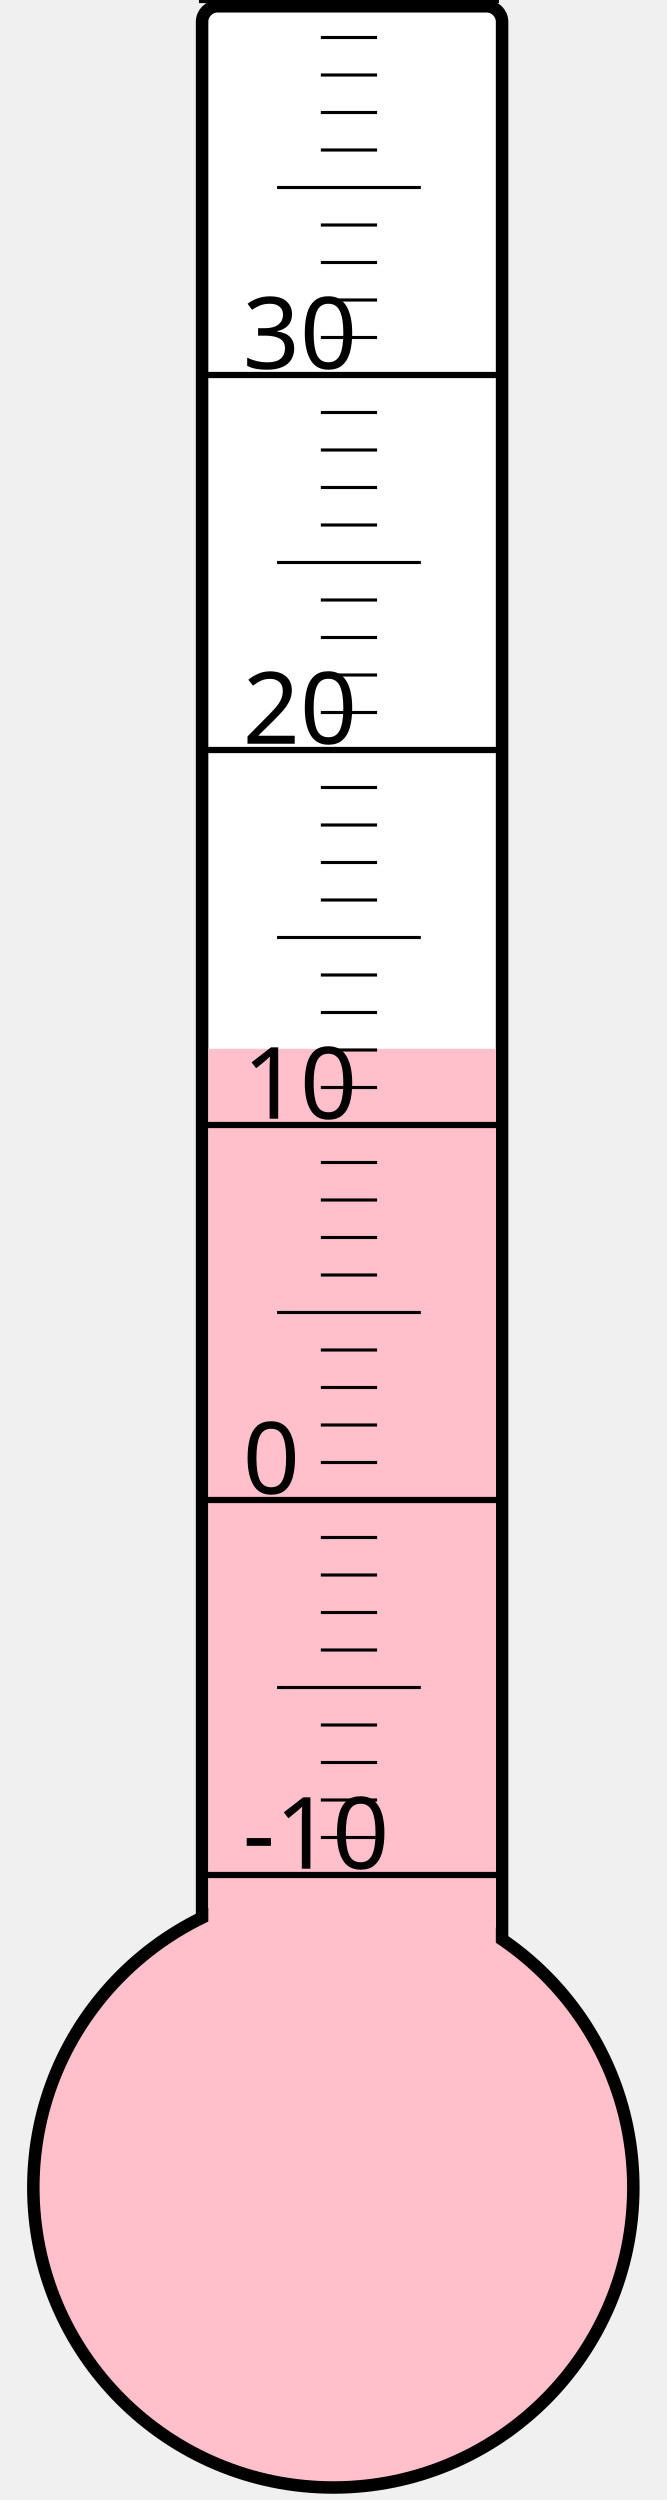
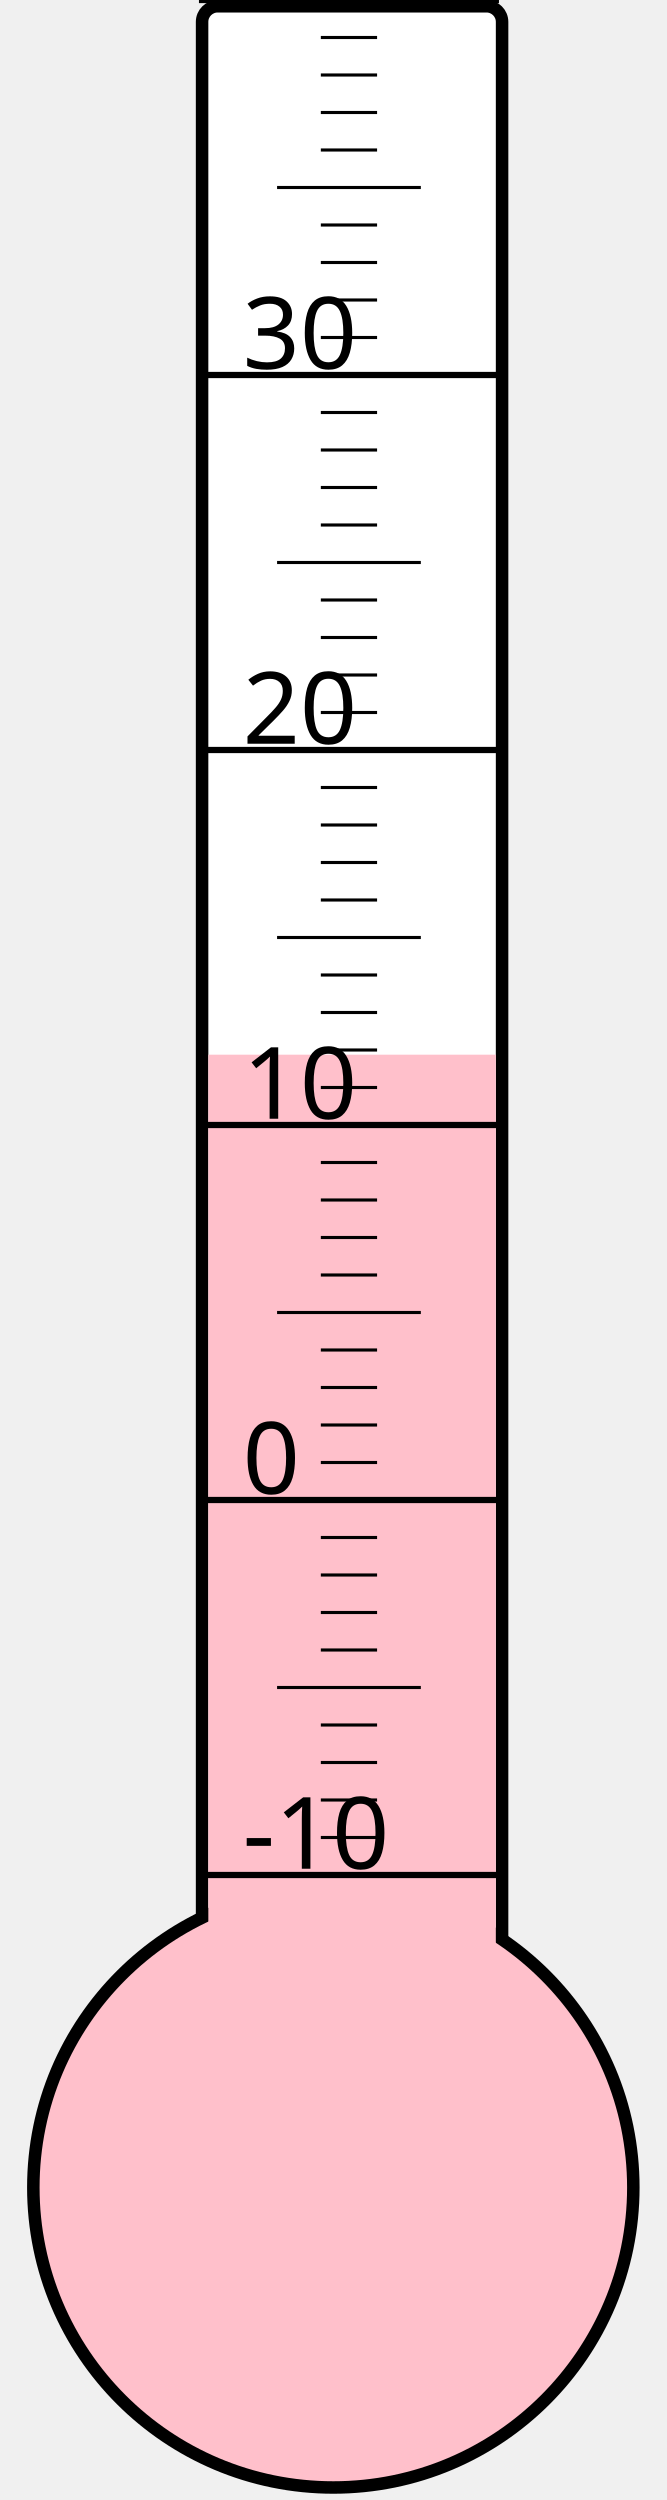
<svg xmlns="http://www.w3.org/2000/svg" width="40px" height="150px" viewBox="0 0 200 800">
  <rect width="200" height="800" x="0" y="0" style="fill: #ffffeb; fill-opacity: 0;" />
  <rect width="96" height="680" x="58" y="2" rx="5" ry="5" style="fill: white; fill-opacity: 1; stroke: black; stroke-width: 4;" />
  <circle cx="100" cy="700" r="96" style="fill: pink; stroke: black; stroke-width: 4;" />
-   <rect width="92" height="364.375" x="60" y="335.625" style="fill: pink; fill-opacity: 1; stroke-width: 0;" />
+   <rect width="92" height="362.5" x="60" y="337.5" style="fill: pink; fill-opacity: 1; stroke-width: 0;" />
  <text x="71" y="598" style="font-family: sans-serif; font-size: 24pt;">-10</text>
  <text x="71" y="478" style="font-family: sans-serif; font-size: 24pt;">0</text>
  <text x="71" y="358" style="font-family: sans-serif; font-size: 24pt;">10</text>
  <text x="71" y="238" style="font-family: sans-serif; font-size: 24pt;">20</text>
  <text x="71" y="118" style="font-family: sans-serif; font-size: 24pt;">30</text>
  <g style="stroke: black;">
    <line x1="57" y1="600" x2="153" y2="600" style="stroke-width: 2;" />
    <line x1="96" y1="588" x2="114" y2="588" style="stroke-width: 1;" />
    <line x1="96" y1="576" x2="114" y2="576" style="stroke-width: 1;" />
    <line x1="96" y1="564" x2="114" y2="564" style="stroke-width: 1;" />
    <line x1="96" y1="552" x2="114" y2="552" style="stroke-width: 1;" />
    <line x1="82" y1="540" x2="128" y2="540" style="stroke-width: 1;" />
    <line x1="96" y1="528" x2="114" y2="528" style="stroke-width: 1;" />
    <line x1="96" y1="516" x2="114" y2="516" style="stroke-width: 1;" />
    <line x1="96" y1="504" x2="114" y2="504" style="stroke-width: 1;" />
    <line x1="96" y1="492" x2="114" y2="492" style="stroke-width: 1;" />
    <line x1="57" y1="480" x2="153" y2="480" style="stroke-width: 2;" />
    <line x1="96" y1="468" x2="114" y2="468" style="stroke-width: 1;" />
    <line x1="96" y1="456" x2="114" y2="456" style="stroke-width: 1;" />
    <line x1="96" y1="444" x2="114" y2="444" style="stroke-width: 1;" />
    <line x1="96" y1="432" x2="114" y2="432" style="stroke-width: 1;" />
    <line x1="82" y1="420" x2="128" y2="420" style="stroke-width: 1;" />
    <line x1="96" y1="408" x2="114" y2="408" style="stroke-width: 1;" />
    <line x1="96" y1="396" x2="114" y2="396" style="stroke-width: 1;" />
    <line x1="96" y1="384" x2="114" y2="384" style="stroke-width: 1;" />
    <line x1="96" y1="372" x2="114" y2="372" style="stroke-width: 1;" />
    <line x1="57" y1="360" x2="153" y2="360" style="stroke-width: 2;" />
    <line x1="96" y1="348" x2="114" y2="348" style="stroke-width: 1;" />
    <line x1="96" y1="336" x2="114" y2="336" style="stroke-width: 1;" />
    <line x1="96" y1="324" x2="114" y2="324" style="stroke-width: 1;" />
    <line x1="96" y1="312" x2="114" y2="312" style="stroke-width: 1;" />
    <line x1="82" y1="300" x2="128" y2="300" style="stroke-width: 1;" />
    <line x1="96" y1="288" x2="114" y2="288" style="stroke-width: 1;" />
    <line x1="96" y1="276" x2="114" y2="276" style="stroke-width: 1;" />
    <line x1="96" y1="264" x2="114" y2="264" style="stroke-width: 1;" />
    <line x1="96" y1="252" x2="114" y2="252" style="stroke-width: 1;" />
    <line x1="57" y1="240" x2="153" y2="240" style="stroke-width: 2;" />
    <line x1="96" y1="228" x2="114" y2="228" style="stroke-width: 1;" />
    <line x1="96" y1="216" x2="114" y2="216" style="stroke-width: 1;" />
    <line x1="96" y1="204" x2="114" y2="204" style="stroke-width: 1;" />
    <line x1="96" y1="192" x2="114" y2="192" style="stroke-width: 1;" />
    <line x1="82" y1="180" x2="128" y2="180" style="stroke-width: 1;" />
    <line x1="96" y1="168" x2="114" y2="168" style="stroke-width: 1;" />
    <line x1="96" y1="156" x2="114" y2="156" style="stroke-width: 1;" />
    <line x1="96" y1="144" x2="114" y2="144" style="stroke-width: 1;" />
    <line x1="96" y1="132" x2="114" y2="132" style="stroke-width: 1;" />
    <line x1="57" y1="120" x2="153" y2="120" style="stroke-width: 2;" />
    <line x1="96" y1="108" x2="114" y2="108" style="stroke-width: 1;" />
    <line x1="96" y1="96" x2="114" y2="96" style="stroke-width: 1;" />
    <line x1="96" y1="84" x2="114" y2="84" style="stroke-width: 1;" />
    <line x1="96" y1="72" x2="114" y2="72" style="stroke-width: 1;" />
    <line x1="82" y1="60" x2="128" y2="60" style="stroke-width: 1;" />
    <line x1="96" y1="48" x2="114" y2="48" style="stroke-width: 1;" />
    <line x1="96" y1="36" x2="114" y2="36" style="stroke-width: 1;" />
    <line x1="96" y1="24" x2="114" y2="24" style="stroke-width: 1;" />
    <line x1="96" y1="12" x2="114" y2="12" style="stroke-width: 1;" />
    <line x1="57" y1="0" x2="153" y2="0" style="stroke-width: 2;" />
  </g>
</svg>
